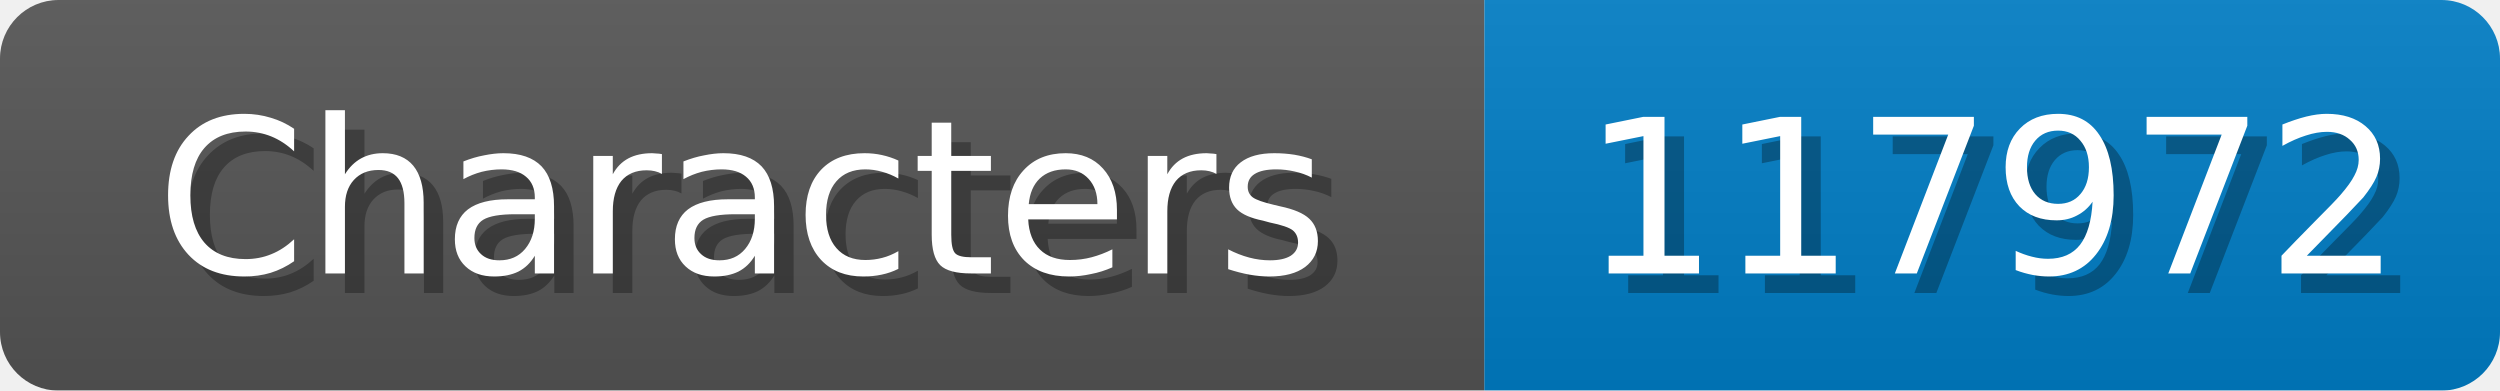
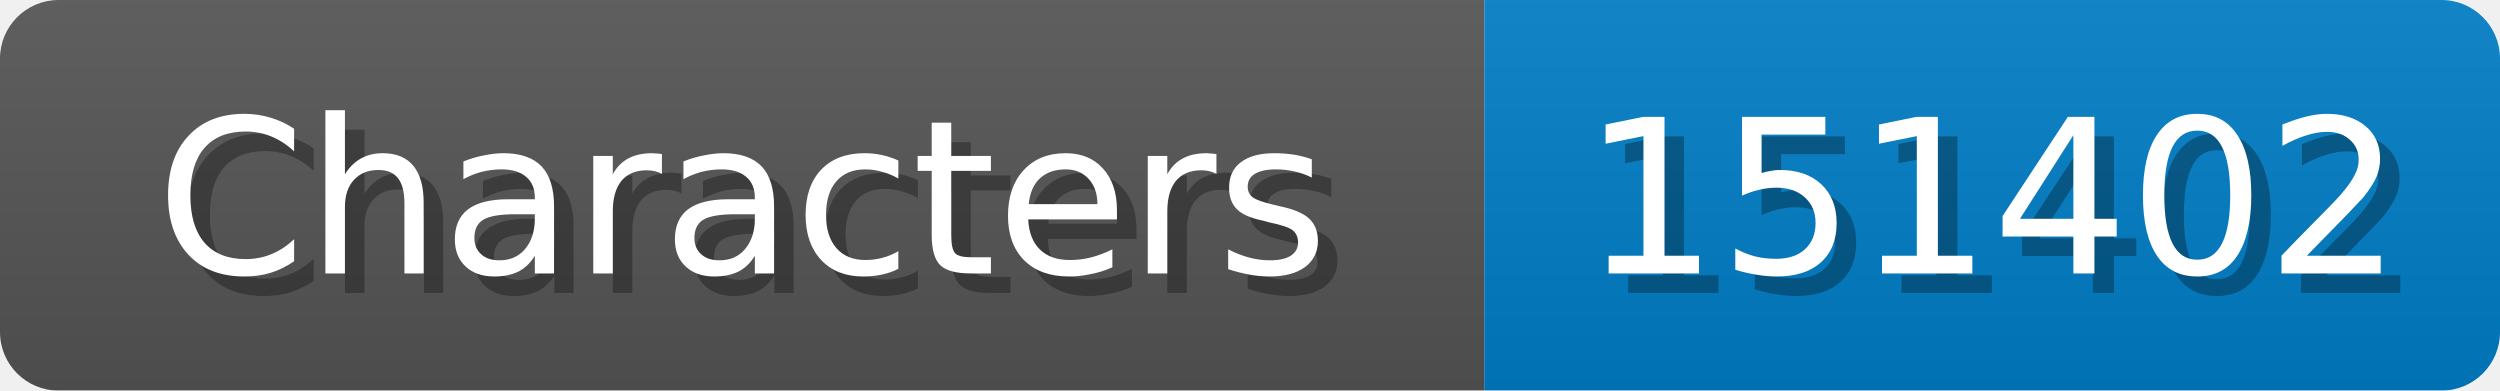
<svg xmlns="http://www.w3.org/2000/svg" width="128" height="20">
  <linearGradient id="b" x2="0" y2="100%">
    <stop offset="0" stop-color="#bbb" stop-opacity=".1" />
    <stop offset="1" stop-opacity=".1" />
  </linearGradient>
  <mask id="anybadge_1">
    <rect width="128" height="20" rx="3" fill="#fff" />
  </mask>
  <g mask="url(#anybadge_1)">
    <path fill="#555" d="M0 0h76v20H0z" />
    <path fill="#007ec6" d="M76 0h52v20H76z" />
    <path fill="url(#b)" d="M0 0h128v20H0z" />
  </g>
  <g fill="#fff" text-anchor="middle" font-family="DejaVu Sans,Verdana,Geneva,sans-serif" font-size="11">
    <text x="39.0" y="15" fill="#010101" fill-opacity=".3">Characters</text>
    <text x="38.0" y="14">Characters</text>
  </g>
  <g fill="#fff" text-anchor="middle" font-family="DejaVu Sans,Verdana,Geneva,sans-serif" font-size="11">
-     <text x="103.0" y="15" fill="#010101" fill-opacity=".3">117972</text>
-     <text x="102.0" y="14">117972</text>
+     <text x="103.0" y="15" fill="#010101" fill-opacity=".3">151402</text>
+     <text x="102.0" y="14">151402</text>
  </g>
</svg>
